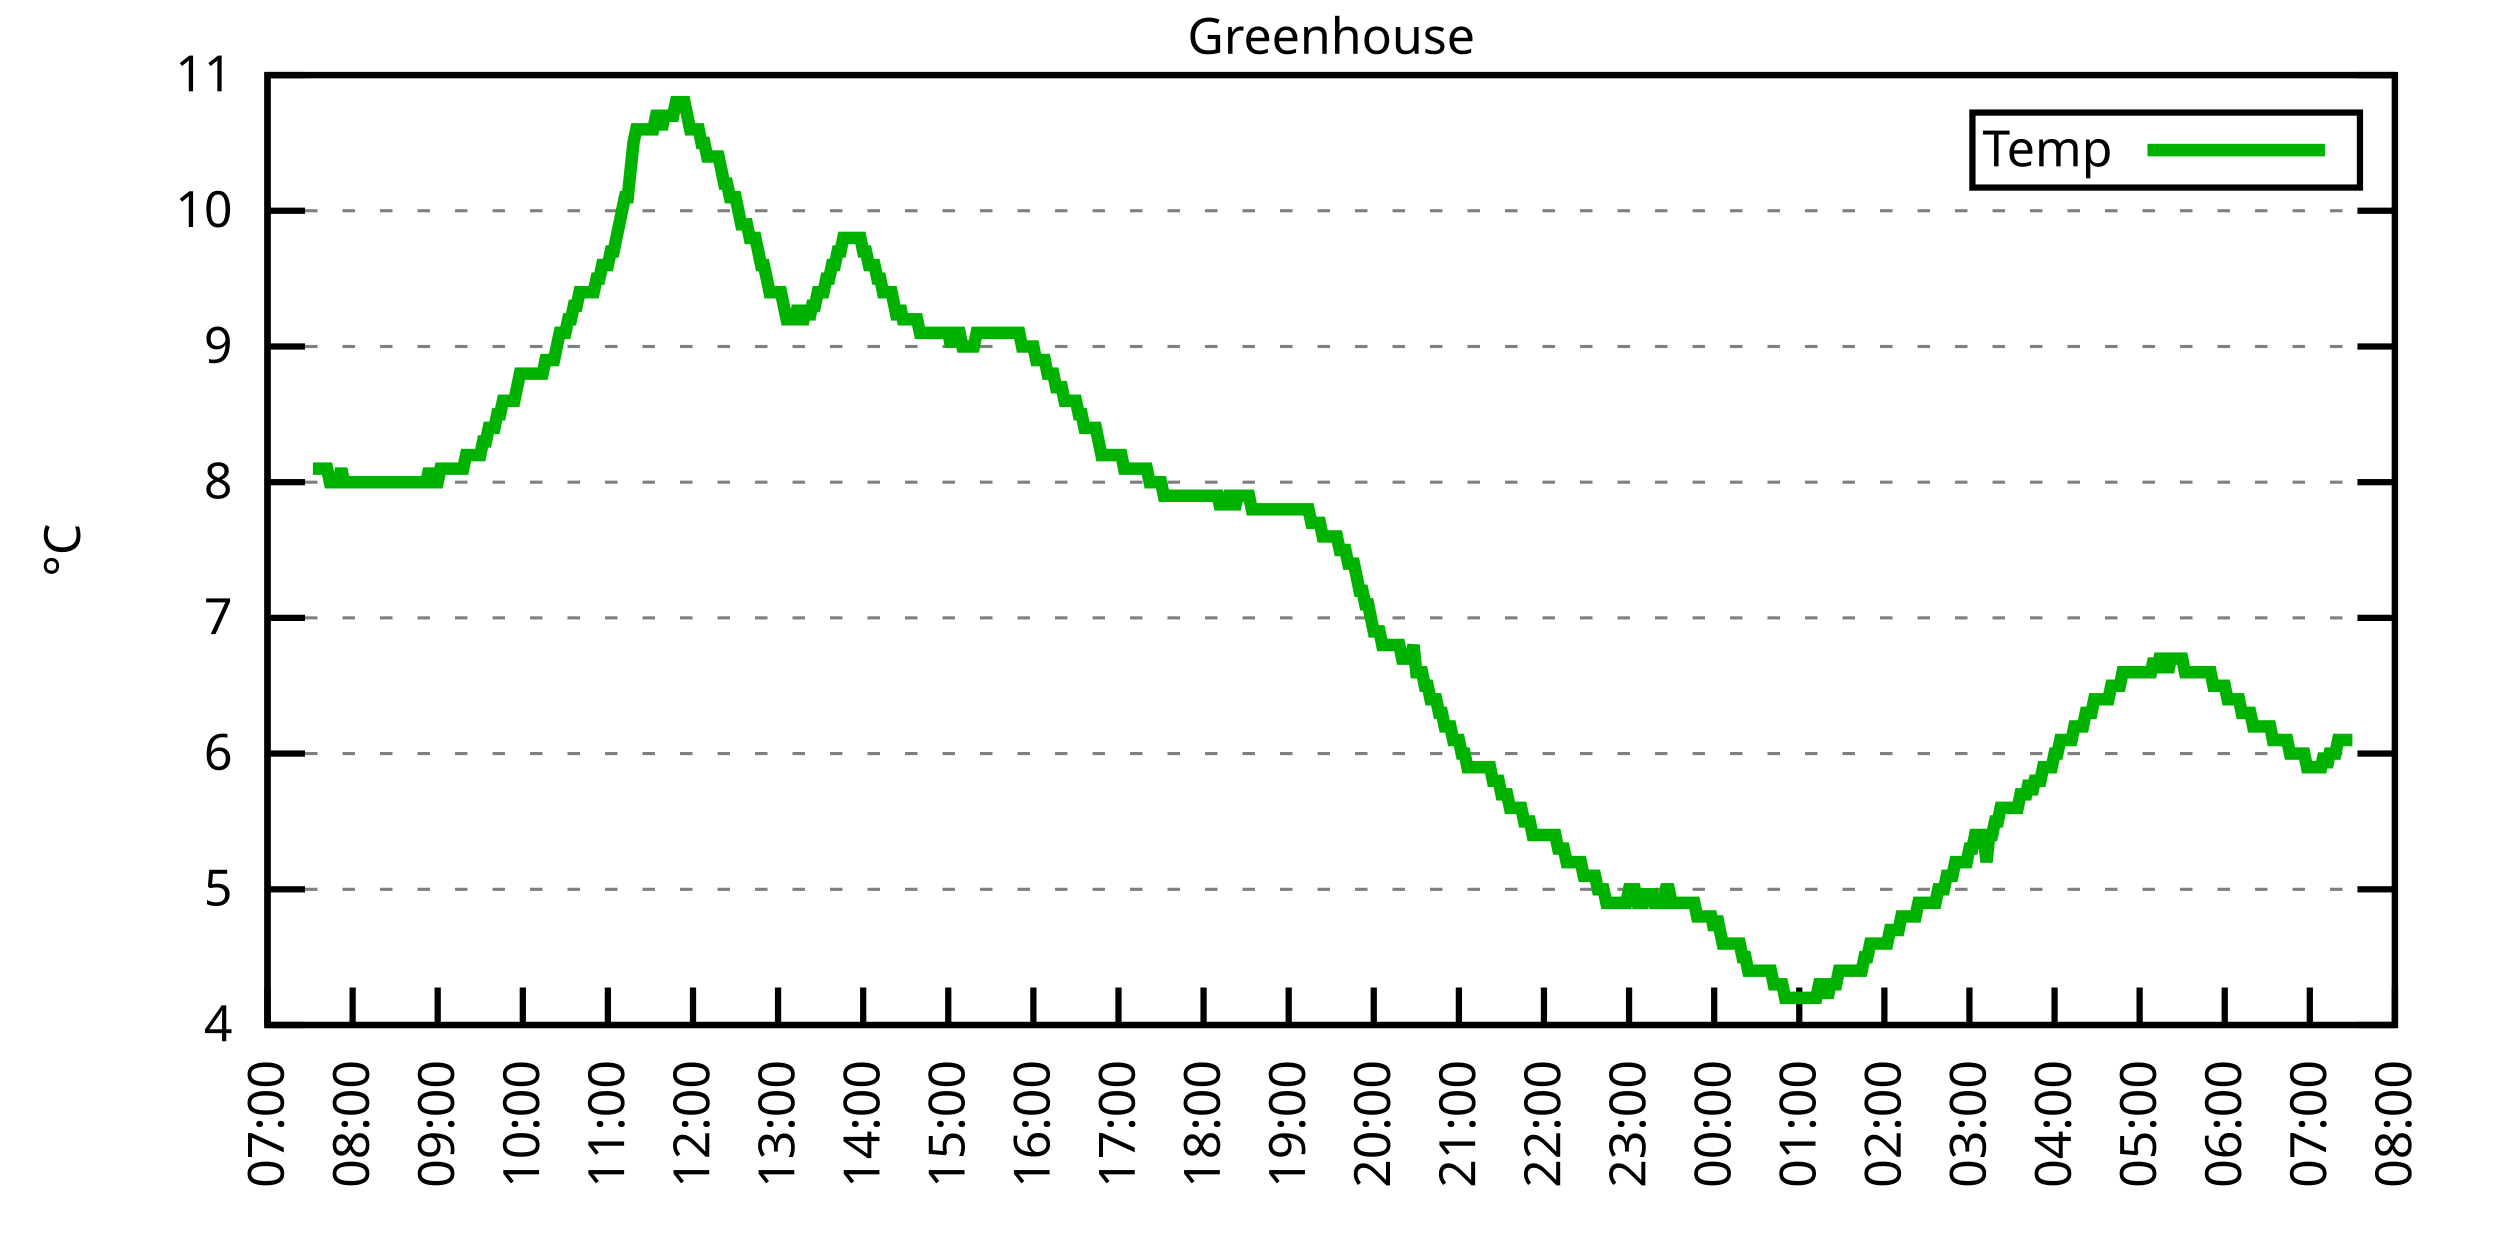
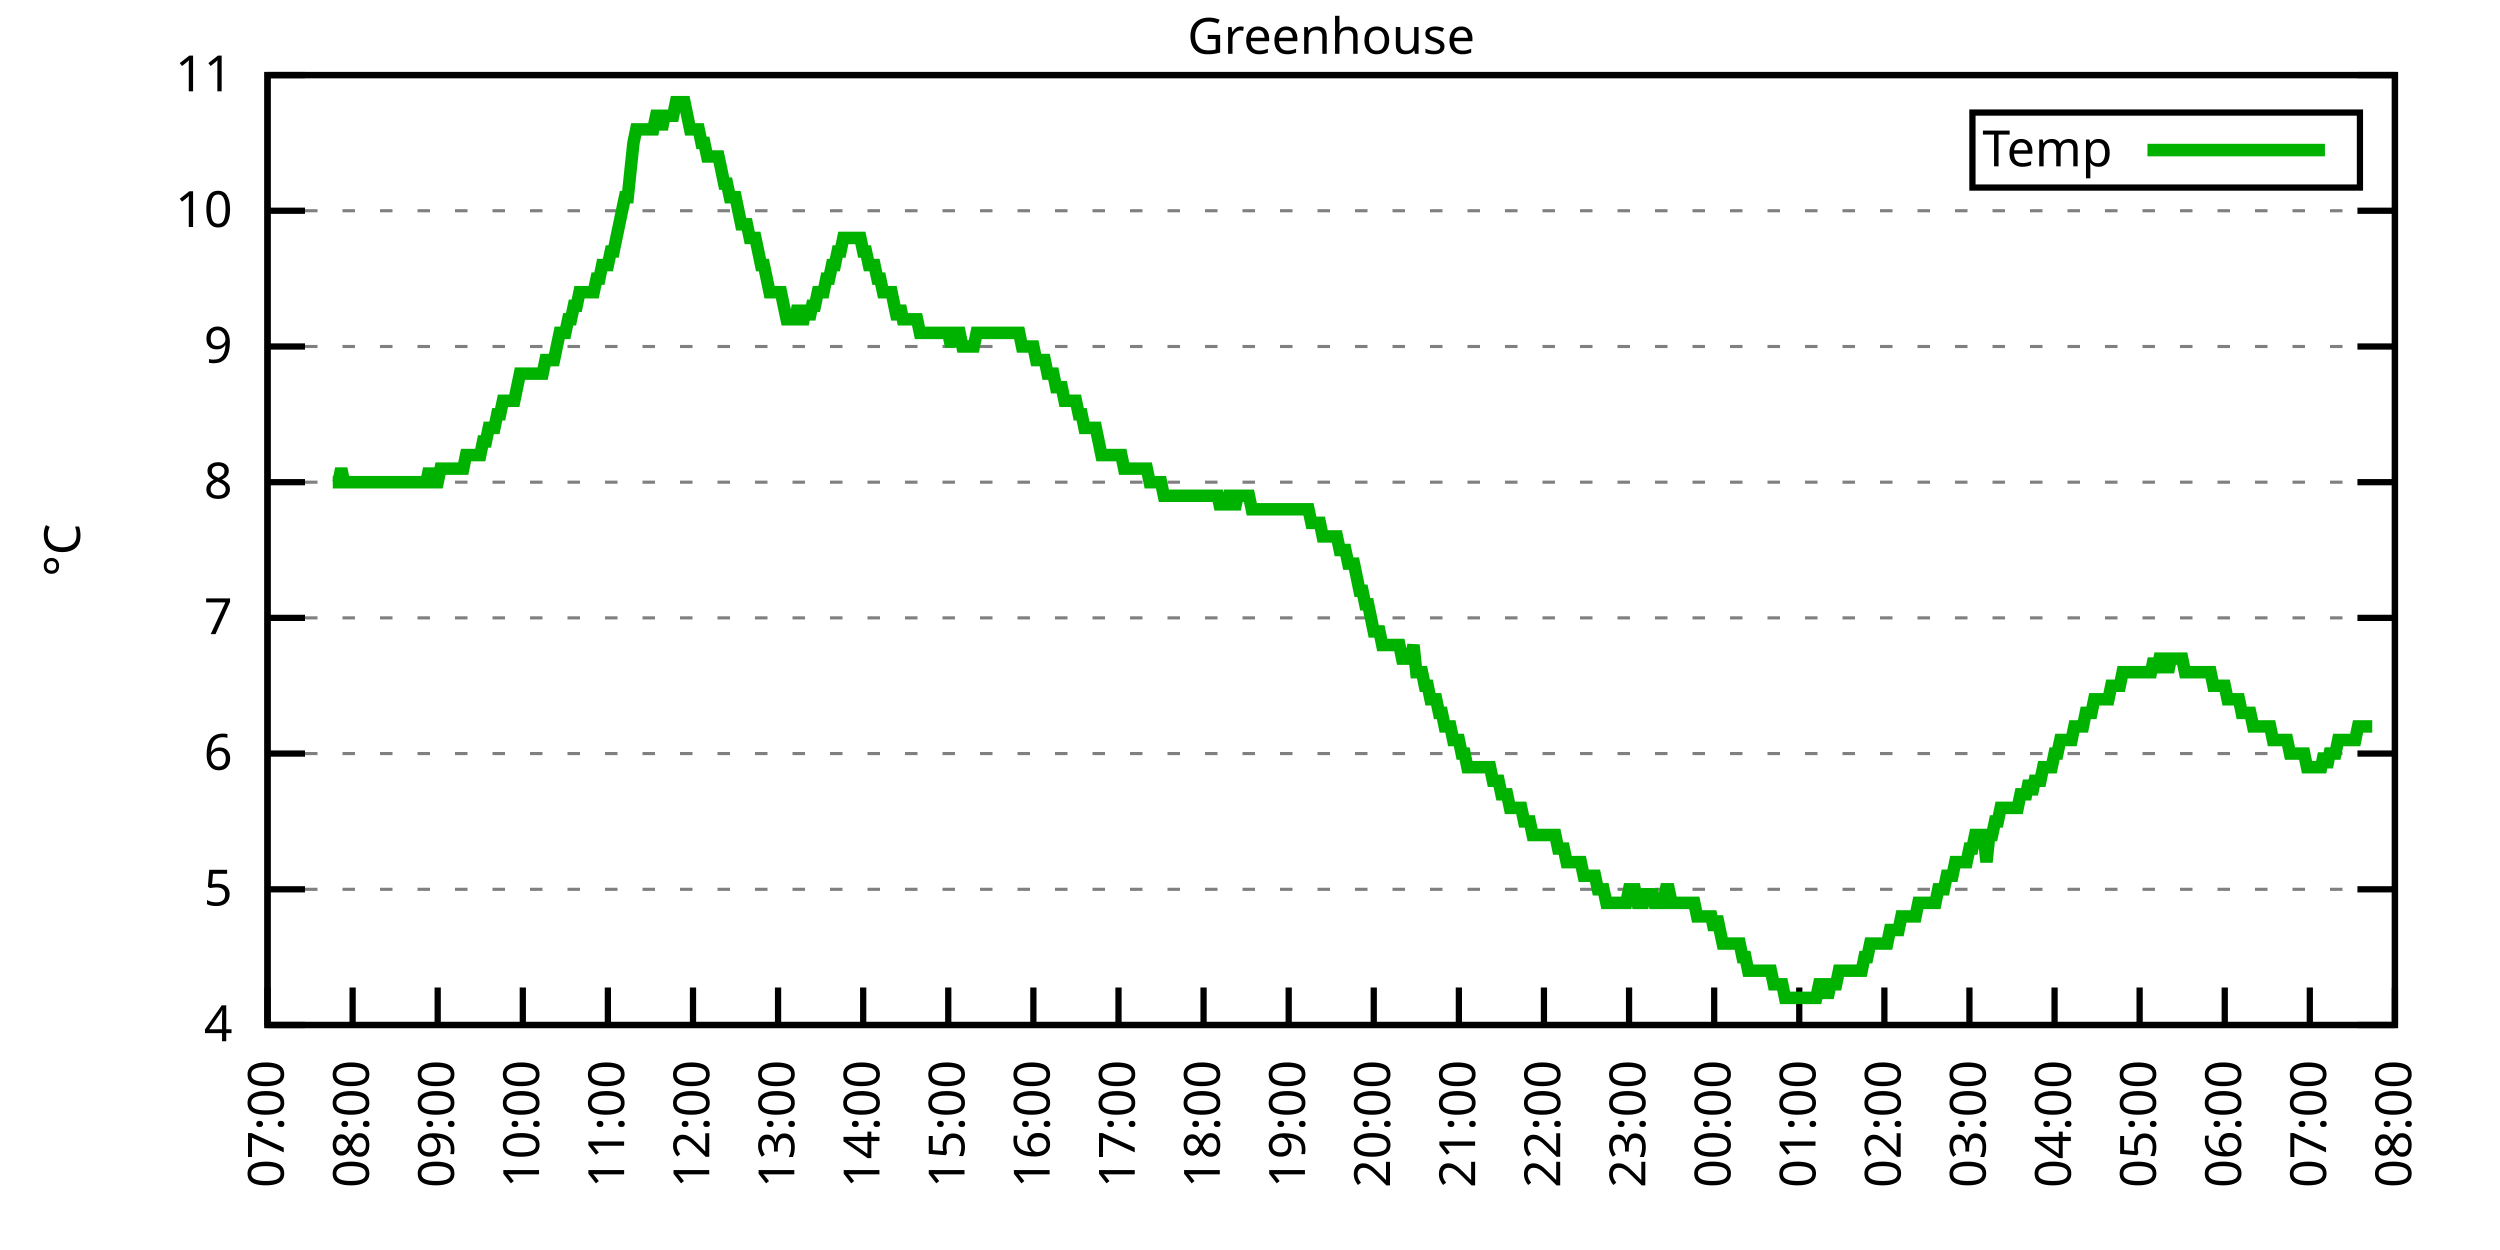
<svg xmlns="http://www.w3.org/2000/svg" xmlns:xlink="http://www.w3.org/1999/xlink" width="400" height="200" viewBox="0 0 400 200">
  <g id="gnuplot_canvas">
    <rect x="0" y="0" width="400" height="200" fill="none" />
    <defs>
      <circle id="gpDot" r="0.5" stroke-width="0.5" stroke="currentColor" />
      <path id="gpPt0" stroke-width="0.333" stroke="currentColor" d="M-1,0 h2 M0,-1 v2" />
      <path id="gpPt1" stroke-width="0.333" stroke="currentColor" d="M-1,-1 L1,1 M1,-1 L-1,1" />
      <path id="gpPt2" stroke-width="0.333" stroke="currentColor" d="M-1,0 L1,0 M0,-1 L0,1 M-1,-1 L1,1 M-1,1 L1,-1" />
      <rect id="gpPt3" stroke-width="0.333" stroke="currentColor" x="-1" y="-1" width="2" height="2" />
      <rect id="gpPt4" stroke-width="0.333" stroke="currentColor" fill="currentColor" x="-1" y="-1" width="2" height="2" />
      <circle id="gpPt5" stroke-width="0.333" stroke="currentColor" cx="0" cy="0" r="1" />
      <use xlink:href="#gpPt5" id="gpPt6" fill="currentColor" stroke="none" />
      <path id="gpPt7" stroke-width="0.333" stroke="currentColor" d="M0,-1.33 L-1.33,0.67 L1.33,0.67 z" />
      <use xlink:href="#gpPt7" id="gpPt8" fill="currentColor" stroke="none" />
      <use xlink:href="#gpPt7" id="gpPt9" stroke="currentColor" transform="rotate(180)" />
      <use xlink:href="#gpPt9" id="gpPt10" fill="currentColor" stroke="none" />
      <use xlink:href="#gpPt3" id="gpPt11" stroke="currentColor" transform="rotate(45)" />
      <use xlink:href="#gpPt11" id="gpPt12" fill="currentColor" stroke="none" />
      <path id="gpPt13" stroke-width="0.333" stroke="currentColor" d="M0,1.330 L1.265,0.411 L0.782,-1.067 L-0.782,-1.076 L-1.265,0.411 z" />
      <use xlink:href="#gpPt13" id="gpPt14" fill="currentColor" stroke="none" />
      <filter id="textbox" filterUnits="objectBoundingBox" x="0" y="0" height="1" width="1">
        <feFlood flood-color="white" flood-opacity="1" result="bgnd" />
        <feComposite in="SourceGraphic" in2="bgnd" operator="atop" />
      </filter>
      <filter id="greybox" filterUnits="objectBoundingBox" x="0" y="0" height="1" width="1">
        <feFlood flood-color="lightgrey" flood-opacity="1" result="grey" />
        <feComposite in="SourceGraphic" in2="grey" operator="atop" />
      </filter>
    </defs>
    <g fill="none" color="white" stroke="currentColor" stroke-width="1.00" stroke-linecap="butt" stroke-linejoin="miter">
</g>
    <g fill="none" color="black" stroke="currentColor" stroke-width="1.00" stroke-linecap="butt" stroke-linejoin="miter">
      <g stroke="none" shape-rendering="crispEdges">
        <polygon fill="rgb(255, 255, 255)" points="42.80,164.00 383.18,164.00 383.18,12.02 42.80,12.02 " />
      </g>
    </g>
    <g fill="none" color="black" stroke="currentColor" stroke-width="1.00" stroke-linecap="butt" stroke-linejoin="miter">
</g>
    <g fill="none" color="black" stroke="black" stroke-width="0.50" stroke-linecap="butt" stroke-linejoin="miter">
</g>
    <g fill="none" color="gray" stroke="currentColor" stroke-width="0.50" stroke-linecap="butt" stroke-linejoin="miter">
      <path stroke="gray" stroke-dasharray="2,4" class="gridline" d="M42.80,164.00 L383.19,164.00  " />
    </g>
    <g fill="none" color="gray" stroke="gray" stroke-width="1.00" stroke-linecap="butt" stroke-linejoin="miter">
</g>
    <g fill="none" color="black" stroke="currentColor" stroke-width="1.00" stroke-linecap="butt" stroke-linejoin="miter">
      <path stroke="black" d="M42.80,164.00 L48.80,164.00 M383.19,164.00 L377.19,164.00  " />
      <g transform="translate(37.20,166.60)" stroke="none" fill="black" font-family="Sans" font-size="8.00" text-anchor="end">
        <text>
          <tspan font-family="Sans"> 4</tspan>
        </text>
      </g>
    </g>
    <g fill="none" color="black" stroke="currentColor" stroke-width="1.00" stroke-linecap="butt" stroke-linejoin="miter">
</g>
    <g fill="none" color="black" stroke="black" stroke-width="0.50" stroke-linecap="butt" stroke-linejoin="miter">
</g>
    <g fill="none" color="gray" stroke="currentColor" stroke-width="0.50" stroke-linecap="butt" stroke-linejoin="miter">
      <path stroke="gray" stroke-dasharray="2,4" class="gridline" d="M42.80,142.29 L383.19,142.29  " />
    </g>
    <g fill="none" color="gray" stroke="gray" stroke-width="1.00" stroke-linecap="butt" stroke-linejoin="miter">
</g>
    <g fill="none" color="black" stroke="currentColor" stroke-width="1.00" stroke-linecap="butt" stroke-linejoin="miter">
      <path stroke="black" d="M42.80,142.29 L48.80,142.29 M383.19,142.29 L377.19,142.29  " />
      <g transform="translate(37.20,144.89)" stroke="none" fill="black" font-family="Sans" font-size="8.00" text-anchor="end">
        <text>
          <tspan font-family="Sans"> 5</tspan>
        </text>
      </g>
    </g>
    <g fill="none" color="black" stroke="currentColor" stroke-width="1.00" stroke-linecap="butt" stroke-linejoin="miter">
</g>
    <g fill="none" color="black" stroke="black" stroke-width="0.50" stroke-linecap="butt" stroke-linejoin="miter">
</g>
    <g fill="none" color="gray" stroke="currentColor" stroke-width="0.50" stroke-linecap="butt" stroke-linejoin="miter">
      <path stroke="gray" stroke-dasharray="2,4" class="gridline" d="M42.80,120.57 L383.19,120.57  " />
    </g>
    <g fill="none" color="gray" stroke="gray" stroke-width="1.00" stroke-linecap="butt" stroke-linejoin="miter">
</g>
    <g fill="none" color="black" stroke="currentColor" stroke-width="1.00" stroke-linecap="butt" stroke-linejoin="miter">
      <path stroke="black" d="M42.80,120.57 L48.80,120.57 M383.19,120.57 L377.19,120.57  " />
      <g transform="translate(37.20,123.17)" stroke="none" fill="black" font-family="Sans" font-size="8.00" text-anchor="end">
        <text>
          <tspan font-family="Sans"> 6</tspan>
        </text>
      </g>
    </g>
    <g fill="none" color="black" stroke="currentColor" stroke-width="1.00" stroke-linecap="butt" stroke-linejoin="miter">
</g>
    <g fill="none" color="black" stroke="black" stroke-width="0.50" stroke-linecap="butt" stroke-linejoin="miter">
</g>
    <g fill="none" color="gray" stroke="currentColor" stroke-width="0.50" stroke-linecap="butt" stroke-linejoin="miter">
      <path stroke="gray" stroke-dasharray="2,4" class="gridline" d="M42.80,98.86 L383.19,98.86  " />
    </g>
    <g fill="none" color="gray" stroke="gray" stroke-width="1.00" stroke-linecap="butt" stroke-linejoin="miter">
</g>
    <g fill="none" color="black" stroke="currentColor" stroke-width="1.00" stroke-linecap="butt" stroke-linejoin="miter">
      <path stroke="black" d="M42.80,98.86 L48.80,98.86 M383.19,98.86 L377.19,98.86  " />
      <g transform="translate(37.20,101.46)" stroke="none" fill="black" font-family="Sans" font-size="8.00" text-anchor="end">
        <text>
          <tspan font-family="Sans"> 7</tspan>
        </text>
      </g>
    </g>
    <g fill="none" color="black" stroke="currentColor" stroke-width="1.00" stroke-linecap="butt" stroke-linejoin="miter">
</g>
    <g fill="none" color="black" stroke="black" stroke-width="0.50" stroke-linecap="butt" stroke-linejoin="miter">
</g>
    <g fill="none" color="gray" stroke="currentColor" stroke-width="0.50" stroke-linecap="butt" stroke-linejoin="miter">
      <path stroke="gray" stroke-dasharray="2,4" class="gridline" d="M42.80,77.15 L383.19,77.15  " />
    </g>
    <g fill="none" color="gray" stroke="gray" stroke-width="1.00" stroke-linecap="butt" stroke-linejoin="miter">
</g>
    <g fill="none" color="black" stroke="currentColor" stroke-width="1.00" stroke-linecap="butt" stroke-linejoin="miter">
      <path stroke="black" d="M42.80,77.15 L48.80,77.15 M383.19,77.15 L377.19,77.15  " />
      <g transform="translate(37.20,79.75)" stroke="none" fill="black" font-family="Sans" font-size="8.00" text-anchor="end">
        <text>
          <tspan font-family="Sans"> 8</tspan>
        </text>
      </g>
    </g>
    <g fill="none" color="black" stroke="currentColor" stroke-width="1.00" stroke-linecap="butt" stroke-linejoin="miter">
</g>
    <g fill="none" color="black" stroke="black" stroke-width="0.50" stroke-linecap="butt" stroke-linejoin="miter">
</g>
    <g fill="none" color="gray" stroke="currentColor" stroke-width="0.50" stroke-linecap="butt" stroke-linejoin="miter">
      <path stroke="gray" stroke-dasharray="2,4" class="gridline" d="M42.80,55.44 L383.19,55.44  " />
    </g>
    <g fill="none" color="gray" stroke="gray" stroke-width="1.00" stroke-linecap="butt" stroke-linejoin="miter">
</g>
    <g fill="none" color="black" stroke="currentColor" stroke-width="1.00" stroke-linecap="butt" stroke-linejoin="miter">
      <path stroke="black" d="M42.80,55.44 L48.80,55.44 M383.19,55.44 L377.19,55.44  " />
      <g transform="translate(37.20,58.04)" stroke="none" fill="black" font-family="Sans" font-size="8.00" text-anchor="end">
        <text>
          <tspan font-family="Sans"> 9</tspan>
        </text>
      </g>
    </g>
    <g fill="none" color="black" stroke="currentColor" stroke-width="1.00" stroke-linecap="butt" stroke-linejoin="miter">
</g>
    <g fill="none" color="black" stroke="black" stroke-width="0.50" stroke-linecap="butt" stroke-linejoin="miter">
</g>
    <g fill="none" color="gray" stroke="currentColor" stroke-width="0.50" stroke-linecap="butt" stroke-linejoin="miter">
      <path stroke="gray" stroke-dasharray="2,4" class="gridline" d="M42.80,33.72 L383.19,33.72  " />
    </g>
    <g fill="none" color="gray" stroke="gray" stroke-width="1.00" stroke-linecap="butt" stroke-linejoin="miter">
</g>
    <g fill="none" color="black" stroke="currentColor" stroke-width="1.00" stroke-linecap="butt" stroke-linejoin="miter">
      <path stroke="black" d="M42.80,33.72 L48.80,33.72 M383.19,33.72 L377.19,33.72  " />
      <g transform="translate(37.20,36.32)" stroke="none" fill="black" font-family="Sans" font-size="8.00" text-anchor="end">
        <text>
          <tspan font-family="Sans"> 10</tspan>
        </text>
      </g>
    </g>
    <g fill="none" color="black" stroke="currentColor" stroke-width="1.00" stroke-linecap="butt" stroke-linejoin="miter">
</g>
    <g fill="none" color="black" stroke="black" stroke-width="0.50" stroke-linecap="butt" stroke-linejoin="miter">
</g>
    <g fill="none" color="gray" stroke="currentColor" stroke-width="0.50" stroke-linecap="butt" stroke-linejoin="miter">
      <path stroke="gray" stroke-dasharray="2,4" class="gridline" d="M42.80,12.01 L383.19,12.01  " />
    </g>
    <g fill="none" color="gray" stroke="gray" stroke-width="1.00" stroke-linecap="butt" stroke-linejoin="miter">
</g>
    <g fill="none" color="black" stroke="currentColor" stroke-width="1.00" stroke-linecap="butt" stroke-linejoin="miter">
      <path stroke="black" d="M42.80,12.01 L48.80,12.01 M383.19,12.01 L377.19,12.01  " />
      <g transform="translate(37.20,14.61)" stroke="none" fill="black" font-family="Sans" font-size="8.00" text-anchor="end">
        <text>
          <tspan font-family="Sans"> 11</tspan>
        </text>
      </g>
    </g>
    <g fill="none" color="black" stroke="currentColor" stroke-width="1.00" stroke-linecap="butt" stroke-linejoin="miter">
      <path stroke="black" d="M42.80,164.00 L42.80,158.00  " />
      <g transform="translate(45.40,169.60) rotate(270.00)" stroke="none" fill="black" font-family="Sans" font-size="8.00" text-anchor="end">
        <text>
          <tspan font-family="Sans">07:00</tspan>
        </text>
      </g>
    </g>
    <g fill="none" color="black" stroke="currentColor" stroke-width="1.00" stroke-linecap="butt" stroke-linejoin="miter">
      <path stroke="black" d="M56.42,164.00 L56.42,158.00  " />
      <g transform="translate(59.02,169.60) rotate(270.00)" stroke="none" fill="black" font-family="Sans" font-size="8.00" text-anchor="end">
        <text>
          <tspan font-family="Sans">08:00</tspan>
        </text>
      </g>
    </g>
    <g fill="none" color="black" stroke="currentColor" stroke-width="1.00" stroke-linecap="butt" stroke-linejoin="miter">
      <path stroke="black" d="M70.03,164.00 L70.03,158.00  " />
      <g transform="translate(72.63,169.60) rotate(270.00)" stroke="none" fill="black" font-family="Sans" font-size="8.00" text-anchor="end">
        <text>
          <tspan font-family="Sans">09:00</tspan>
        </text>
      </g>
    </g>
    <g fill="none" color="black" stroke="currentColor" stroke-width="1.00" stroke-linecap="butt" stroke-linejoin="miter">
      <path stroke="black" d="M83.65,164.00 L83.65,158.00  " />
      <g transform="translate(86.25,169.60) rotate(270.00)" stroke="none" fill="black" font-family="Sans" font-size="8.00" text-anchor="end">
        <text>
          <tspan font-family="Sans">10:00</tspan>
        </text>
      </g>
    </g>
    <g fill="none" color="black" stroke="currentColor" stroke-width="1.00" stroke-linecap="butt" stroke-linejoin="miter">
      <path stroke="black" d="M97.26,164.00 L97.26,158.00  " />
      <g transform="translate(99.86,169.60) rotate(270.00)" stroke="none" fill="black" font-family="Sans" font-size="8.00" text-anchor="end">
        <text>
          <tspan font-family="Sans">11:00</tspan>
        </text>
      </g>
    </g>
    <g fill="none" color="black" stroke="currentColor" stroke-width="1.00" stroke-linecap="butt" stroke-linejoin="miter">
      <path stroke="black" d="M110.88,164.00 L110.88,158.00  " />
      <g transform="translate(113.48,169.60) rotate(270.00)" stroke="none" fill="black" font-family="Sans" font-size="8.00" text-anchor="end">
        <text>
          <tspan font-family="Sans">12:00</tspan>
        </text>
      </g>
    </g>
    <g fill="none" color="black" stroke="currentColor" stroke-width="1.00" stroke-linecap="butt" stroke-linejoin="miter">
      <path stroke="black" d="M124.49,164.00 L124.49,158.00  " />
      <g transform="translate(127.09,169.60) rotate(270.00)" stroke="none" fill="black" font-family="Sans" font-size="8.00" text-anchor="end">
        <text>
          <tspan font-family="Sans">13:00</tspan>
        </text>
      </g>
    </g>
    <g fill="none" color="black" stroke="currentColor" stroke-width="1.00" stroke-linecap="butt" stroke-linejoin="miter">
      <path stroke="black" d="M138.11,164.00 L138.11,158.00  " />
      <g transform="translate(140.71,169.60) rotate(270.00)" stroke="none" fill="black" font-family="Sans" font-size="8.00" text-anchor="end">
        <text>
          <tspan font-family="Sans">14:00</tspan>
        </text>
      </g>
    </g>
    <g fill="none" color="black" stroke="currentColor" stroke-width="1.00" stroke-linecap="butt" stroke-linejoin="miter">
      <path stroke="black" d="M151.72,164.00 L151.72,158.00  " />
      <g transform="translate(154.32,169.60) rotate(270.00)" stroke="none" fill="black" font-family="Sans" font-size="8.00" text-anchor="end">
        <text>
          <tspan font-family="Sans">15:00</tspan>
        </text>
      </g>
    </g>
    <g fill="none" color="black" stroke="currentColor" stroke-width="1.00" stroke-linecap="butt" stroke-linejoin="miter">
      <path stroke="black" d="M165.34,164.00 L165.34,158.00  " />
      <g transform="translate(167.94,169.60) rotate(270.00)" stroke="none" fill="black" font-family="Sans" font-size="8.00" text-anchor="end">
        <text>
          <tspan font-family="Sans">16:00</tspan>
        </text>
      </g>
    </g>
    <g fill="none" color="black" stroke="currentColor" stroke-width="1.00" stroke-linecap="butt" stroke-linejoin="miter">
      <path stroke="black" d="M178.96,164.00 L178.96,158.00  " />
      <g transform="translate(181.56,169.60) rotate(270.00)" stroke="none" fill="black" font-family="Sans" font-size="8.00" text-anchor="end">
        <text>
          <tspan font-family="Sans">17:00</tspan>
        </text>
      </g>
    </g>
    <g fill="none" color="black" stroke="currentColor" stroke-width="1.00" stroke-linecap="butt" stroke-linejoin="miter">
      <path stroke="black" d="M192.57,164.00 L192.57,158.00  " />
      <g transform="translate(195.17,169.60) rotate(270.00)" stroke="none" fill="black" font-family="Sans" font-size="8.00" text-anchor="end">
        <text>
          <tspan font-family="Sans">18:00</tspan>
        </text>
      </g>
    </g>
    <g fill="none" color="black" stroke="currentColor" stroke-width="1.00" stroke-linecap="butt" stroke-linejoin="miter">
      <path stroke="black" d="M206.19,164.00 L206.19,158.00  " />
      <g transform="translate(208.79,169.60) rotate(270.00)" stroke="none" fill="black" font-family="Sans" font-size="8.00" text-anchor="end">
        <text>
          <tspan font-family="Sans">19:00</tspan>
        </text>
      </g>
    </g>
    <g fill="none" color="black" stroke="currentColor" stroke-width="1.00" stroke-linecap="butt" stroke-linejoin="miter">
      <path stroke="black" d="M219.80,164.00 L219.80,158.00  " />
      <g transform="translate(222.40,169.60) rotate(270.00)" stroke="none" fill="black" font-family="Sans" font-size="8.00" text-anchor="end">
        <text>
          <tspan font-family="Sans">20:00</tspan>
        </text>
      </g>
    </g>
    <g fill="none" color="black" stroke="currentColor" stroke-width="1.00" stroke-linecap="butt" stroke-linejoin="miter">
      <path stroke="black" d="M233.42,164.00 L233.42,158.00  " />
      <g transform="translate(236.02,169.60) rotate(270.00)" stroke="none" fill="black" font-family="Sans" font-size="8.00" text-anchor="end">
        <text>
          <tspan font-family="Sans">21:00</tspan>
        </text>
      </g>
    </g>
    <g fill="none" color="black" stroke="currentColor" stroke-width="1.00" stroke-linecap="butt" stroke-linejoin="miter">
      <path stroke="black" d="M247.03,164.00 L247.03,158.00  " />
      <g transform="translate(249.63,169.60) rotate(270.00)" stroke="none" fill="black" font-family="Sans" font-size="8.00" text-anchor="end">
        <text>
          <tspan font-family="Sans">22:00</tspan>
        </text>
      </g>
    </g>
    <g fill="none" color="black" stroke="currentColor" stroke-width="1.00" stroke-linecap="butt" stroke-linejoin="miter">
      <path stroke="black" d="M260.65,164.00 L260.65,158.00  " />
      <g transform="translate(263.25,169.60) rotate(270.00)" stroke="none" fill="black" font-family="Sans" font-size="8.00" text-anchor="end">
        <text>
          <tspan font-family="Sans">23:00</tspan>
        </text>
      </g>
    </g>
    <g fill="none" color="black" stroke="currentColor" stroke-width="1.00" stroke-linecap="butt" stroke-linejoin="miter">
      <path stroke="black" d="M274.27,164.00 L274.27,158.00  " />
      <g transform="translate(276.87,169.60) rotate(270.00)" stroke="none" fill="black" font-family="Sans" font-size="8.00" text-anchor="end">
        <text>
          <tspan font-family="Sans">00:00</tspan>
        </text>
      </g>
    </g>
    <g fill="none" color="black" stroke="currentColor" stroke-width="1.00" stroke-linecap="butt" stroke-linejoin="miter">
      <path stroke="black" d="M287.88,164.00 L287.88,158.00  " />
      <g transform="translate(290.48,169.60) rotate(270.00)" stroke="none" fill="black" font-family="Sans" font-size="8.00" text-anchor="end">
        <text>
          <tspan font-family="Sans">01:00</tspan>
        </text>
      </g>
    </g>
    <g fill="none" color="black" stroke="currentColor" stroke-width="1.00" stroke-linecap="butt" stroke-linejoin="miter">
      <path stroke="black" d="M301.50,164.00 L301.50,158.00  " />
      <g transform="translate(304.10,169.60) rotate(270.00)" stroke="none" fill="black" font-family="Sans" font-size="8.00" text-anchor="end">
        <text>
          <tspan font-family="Sans">02:00</tspan>
        </text>
      </g>
    </g>
    <g fill="none" color="black" stroke="currentColor" stroke-width="1.00" stroke-linecap="butt" stroke-linejoin="miter">
      <path stroke="black" d="M315.11,164.00 L315.11,158.00  " />
      <g transform="translate(317.71,169.60) rotate(270.00)" stroke="none" fill="black" font-family="Sans" font-size="8.00" text-anchor="end">
        <text>
          <tspan font-family="Sans">03:00</tspan>
        </text>
      </g>
    </g>
    <g fill="none" color="black" stroke="currentColor" stroke-width="1.00" stroke-linecap="butt" stroke-linejoin="miter">
      <path stroke="black" d="M328.73,164.00 L328.73,158.00  " />
      <g transform="translate(331.33,169.60) rotate(270.00)" stroke="none" fill="black" font-family="Sans" font-size="8.00" text-anchor="end">
        <text>
          <tspan font-family="Sans">04:00</tspan>
        </text>
      </g>
    </g>
    <g fill="none" color="black" stroke="currentColor" stroke-width="1.00" stroke-linecap="butt" stroke-linejoin="miter">
      <path stroke="black" d="M342.34,164.00 L342.34,158.00  " />
      <g transform="translate(344.94,169.60) rotate(270.00)" stroke="none" fill="black" font-family="Sans" font-size="8.00" text-anchor="end">
        <text>
          <tspan font-family="Sans">05:00</tspan>
        </text>
      </g>
    </g>
    <g fill="none" color="black" stroke="currentColor" stroke-width="1.00" stroke-linecap="butt" stroke-linejoin="miter">
      <path stroke="black" d="M355.96,164.00 L355.96,158.00  " />
      <g transform="translate(358.56,169.60) rotate(270.00)" stroke="none" fill="black" font-family="Sans" font-size="8.00" text-anchor="end">
        <text>
          <tspan font-family="Sans">06:00</tspan>
        </text>
      </g>
    </g>
    <g fill="none" color="black" stroke="currentColor" stroke-width="1.00" stroke-linecap="butt" stroke-linejoin="miter">
      <path stroke="black" d="M369.57,164.00 L369.57,158.00  " />
      <g transform="translate(372.17,169.60) rotate(270.00)" stroke="none" fill="black" font-family="Sans" font-size="8.00" text-anchor="end">
        <text>
          <tspan font-family="Sans">07:00</tspan>
        </text>
      </g>
    </g>
    <g fill="none" color="black" stroke="currentColor" stroke-width="1.00" stroke-linecap="butt" stroke-linejoin="miter">
      <path stroke="black" d="M383.19,164.00 L383.19,158.00  " />
      <g transform="translate(385.79,169.60) rotate(270.00)" stroke="none" fill="black" font-family="Sans" font-size="8.00" text-anchor="end">
        <text>
          <tspan font-family="Sans">08:00</tspan>
        </text>
      </g>
    </g>
    <g fill="none" color="black" stroke="currentColor" stroke-width="1.00" stroke-linecap="butt" stroke-linejoin="miter">
</g>
    <g fill="none" color="black" stroke="currentColor" stroke-width="1.00" stroke-linecap="butt" stroke-linejoin="miter">
      <path stroke="black" d="M42.80,12.01 L42.80,164.00 L383.19,164.00 L383.19,12.01 L42.80,12.01 Z  " />
    </g>
    <g fill="none" color="black" stroke="currentColor" stroke-width="1.00" stroke-linecap="butt" stroke-linejoin="miter">
</g>
    <g fill="none" color="black" stroke="currentColor" stroke-width="1.00" stroke-linecap="butt" stroke-linejoin="miter">
      <path stroke="black" d="M315.59,30.01 L315.59,18.01 L377.59,18.01 L377.59,30.01 L315.59,30.01 Z  " />
    </g>
    <g id="Greenhouse_plot_1">
      <g fill="none" color="white" stroke="black" stroke-width="2.00" stroke-linecap="butt" stroke-linejoin="miter">
</g>
      <g fill="none" color="black" stroke="currentColor" stroke-width="2.00" stroke-linecap="butt" stroke-linejoin="miter">
        <g transform="translate(337.99,26.61)" stroke="none" fill="black" font-family="Sans" font-size="8.00" text-anchor="end">
          <text>
            <tspan font-family="Sans">Temp</tspan>
          </text>
        </g>
      </g>
      <g fill="none" color="black" stroke="currentColor" stroke-width="2.00" stroke-linecap="butt" stroke-linejoin="miter">
-         <path stroke="rgb(  0, 178,   0)" d="M343.59,24.01 L371.99,24.01 M50.06,74.98 L50.52,74.98 L50.97,74.98 L51.42,74.98 L51.88,74.98 L52.33,74.98   L52.78,77.15 L53.24,77.15 L53.69,77.15 L54.15,77.15 L54.60,74.98 L55.05,77.15 L55.51,77.15 L55.96,77.15   L56.42,77.15 L56.87,77.15 L57.32,77.15 L57.78,77.15 L58.23,77.15 L58.68,77.15 L59.14,77.15 L59.59,77.15   L60.05,77.15 L60.50,77.15 L60.95,77.15 L61.41,77.15 L61.86,77.15 L62.32,77.15 L62.77,77.15 L63.22,77.15   L63.68,77.15 L64.13,77.15 L64.58,77.15 L65.04,77.15 L65.49,77.15 L65.95,77.15 L66.40,77.15 L66.85,77.15   L67.31,77.15 L67.76,77.15 L68.22,77.15 L68.67,74.98 L69.12,77.15 L69.58,77.15 L70.03,77.15 L70.49,74.98   L70.94,74.98 L71.39,74.98 L71.85,74.98 L72.30,74.98 L72.75,74.98 L73.21,74.98 L73.66,74.98 L74.12,74.98   L74.57,72.81 L75.02,72.81 L75.48,72.81 L75.93,72.81 L76.39,72.81 L76.84,72.81 L77.29,70.63 L77.75,70.63   L78.20,68.46 L78.65,68.46 L79.11,68.46 L79.56,66.29 L80.02,66.29 L80.47,64.12 L80.92,64.12 L81.38,64.12   L81.83,64.12 L82.29,64.12 L82.74,61.95 L83.19,59.78 L83.65,59.78 L84.10,59.78 L84.55,59.78 L85.01,59.78   L85.46,59.78 L85.92,59.78 L86.37,59.78 L86.82,59.78 L87.28,57.61 L87.73,57.61 L88.19,57.61 L88.64,57.61   L89.09,55.44 L89.55,53.26 L90.00,53.26 L90.45,53.26 L90.91,51.09 L91.36,51.09 L91.82,48.92 L92.27,48.92   L92.72,46.75 L93.18,46.75 L93.63,46.75 L94.09,46.75 L94.54,46.75 L94.99,46.75 L95.45,44.58 L95.90,44.58   L96.35,42.41 L96.81,42.41 L97.26,42.41 L97.72,40.24 L98.17,40.24 L98.62,38.07 L99.08,35.89 L99.53,33.72   L99.99,31.55 L100.44,31.55 L100.89,27.21 L101.35,22.87 L101.80,20.70 L102.25,20.70 L102.71,20.70 L103.16,20.70   L103.62,20.70 L104.07,20.70 L104.52,20.70 L104.98,18.52 L105.43,18.52 L105.89,20.70 L106.34,18.52 L106.79,18.52   L107.25,18.52 L107.70,18.52 L108.15,16.35 L108.61,16.35 L109.06,16.35 L109.52,16.35 L109.97,18.52 L110.42,20.70   L110.88,20.70 L111.33,20.70 L111.79,20.70 L112.24,22.87 L112.69,22.87 L113.15,25.04 L113.60,25.04 L114.05,25.04   L114.51,25.04 L114.96,25.04 L115.42,27.21 L115.87,29.38 L116.32,29.38 L116.78,31.55 L117.23,31.55 L117.69,31.55   L118.14,33.72 L118.59,35.89 L119.05,35.89 L119.50,35.89 L119.96,38.07 L120.41,38.07 L120.86,38.07 L121.32,40.24   L121.77,42.41 L122.22,42.41 L122.68,44.58 L123.13,46.75 L123.59,46.75 L124.04,46.75 L124.49,46.75 L124.95,46.75   L125.40,48.92 L125.86,51.09 L126.31,51.09 L126.76,51.09 L127.22,51.09 L127.67,48.92 L128.12,51.09 L128.58,51.09   L129.03,48.92 L129.49,51.09 L129.94,48.92 L130.39,48.92 L130.85,46.75 L131.30,46.75 L131.76,46.75 L132.21,44.58   L132.66,44.58 L133.12,42.41 L133.57,42.41 L134.02,40.24 L134.48,40.24 L134.93,38.07 L135.39,38.07 L135.84,38.07   L136.29,38.07 L136.75,38.07 L137.20,38.07 L137.66,38.07 L138.11,40.24 L138.56,40.24 L139.02,42.41 L139.47,42.41   L139.92,42.41 L140.38,44.58 L140.83,44.58 L141.29,46.75 L141.74,46.75 L142.19,46.75 L142.65,46.75 L143.10,48.92   L143.56,51.09 L144.01,48.92 L144.46,51.09 L144.92,51.09 L145.37,51.09 L145.82,51.09 L146.28,51.09 L146.73,51.09   L147.19,53.26 L147.64,53.26 L148.09,53.26 L148.55,53.26 L149.00,53.26 L149.46,53.26 L149.91,53.26 L150.36,53.26   L150.82,53.26 L151.27,53.26 L151.72,53.26 L152.18,55.44 L152.63,53.26 L153.09,53.26 L153.54,53.26 L153.99,55.44   L154.45,55.44 L154.90,55.44 L155.36,55.44 L155.81,55.44 L156.26,53.26 L156.72,53.26 L157.17,53.26 L157.62,53.26   L158.08,53.26 L158.53,53.26 L158.99,53.26 L159.44,53.26 L159.89,53.26 L160.35,53.26 L160.80,53.26 L161.26,53.26   L161.71,53.26 L162.16,53.26 L162.62,53.26 L163.07,53.26 L163.52,55.44 L163.98,55.44 L164.43,55.44 L164.89,55.44   L165.34,55.44 L165.79,57.61 L166.25,57.61 L166.70,57.61 L167.16,57.61 L167.61,59.78 L168.06,59.78 L168.52,59.78   L168.97,61.95 L169.43,61.95 L169.88,61.95 L170.33,64.12 L170.79,64.12 L171.24,64.12 L171.69,64.12 L172.15,64.12   L172.60,66.29 L173.06,66.29 L173.51,68.46 L173.96,68.46 L174.42,68.46 L174.87,68.46 L175.33,68.46 L175.78,70.63   L176.23,72.81 L176.69,72.81 L177.14,72.81 L177.59,72.81 L178.05,72.81 L178.50,72.81 L178.96,72.81 L179.41,72.81   L179.86,74.98 L180.32,74.98 L180.77,74.98 L181.23,74.98 L181.68,74.98 L182.13,74.98 L182.59,74.98 L183.04,74.98   L183.49,74.98 L183.95,77.15 L184.40,77.15 L184.86,77.15 L185.31,77.15 L185.76,77.15 L186.22,79.32 L186.67,79.32   L187.13,79.32 L187.58,79.32 L188.03,79.32 L188.49,79.32 L188.94,79.32 L189.39,79.32 L189.85,79.32 L190.30,79.32   L190.76,79.32 L191.21,79.32 L191.66,79.32 L192.12,79.32 L192.57,79.32 L193.03,79.32 L193.48,79.32 L193.93,79.32   L194.39,79.32 L194.84,79.32 L195.29,81.49 L195.75,79.32 L196.20,81.49 L196.66,79.32 L197.11,79.32 L197.56,81.49   L198.02,79.32 L198.47,79.32 L198.93,79.32 L199.38,79.32 L199.83,79.32 L200.29,81.49 L200.74,81.49 L201.19,81.49   L201.65,81.49 L202.10,81.49 L202.56,81.49 L203.01,81.49 L203.46,81.49 L203.92,81.49 L204.37,81.49 L204.83,81.49   L205.28,81.49 L205.73,81.49 L206.19,81.49 L206.64,81.49 L207.09,81.49 L207.55,81.49 L208.00,81.49 L208.46,81.49   L208.91,81.49 L209.36,81.49 L209.82,83.66 L210.27,83.66 L210.73,83.66 L211.18,83.66 L211.63,85.83 L212.09,85.83   L212.54,85.83 L213.00,85.83 L213.45,85.83 L213.90,85.83 L214.36,88.00 L214.81,88.00 L215.26,88.00 L215.72,90.18   L216.17,90.18 L216.63,90.18 L217.08,92.35 L217.53,94.52 L217.99,94.52 L218.44,96.69 L218.90,96.69 L219.35,98.86   L219.80,101.03 L220.26,101.03 L220.71,101.03 L221.16,103.20 L221.62,103.20 L222.07,103.20 L222.53,103.20 L222.98,103.20   L223.43,103.20 L223.89,103.20 L224.34,105.38 L224.80,105.38 L225.25,105.38 L225.70,105.38 L226.16,103.20 L226.61,107.55   L227.06,107.55 L227.52,107.55 L227.97,109.72 L228.43,109.72 L228.88,111.89 L229.33,111.89 L229.79,111.89 L230.24,114.06   L230.70,114.06 L231.15,116.23 L231.60,116.23 L232.06,116.23 L232.51,118.40 L232.96,118.40 L233.42,118.40 L233.87,120.57   L234.33,120.57 L234.78,122.75 L235.23,122.75 L235.69,122.75 L236.14,122.75 L236.60,122.75 L237.05,122.75 L237.50,122.75   L237.96,122.75 L238.41,122.75 L238.86,124.92 L239.32,124.92 L239.77,124.92 L240.23,127.09 L240.68,127.09 L241.13,127.09   L241.59,129.26 L242.04,129.26 L242.50,129.26 L242.95,129.26 L243.40,129.26 L243.86,131.43 L244.31,131.43 L244.76,131.43   L245.22,133.60 L245.67,133.60 L246.13,133.60 L246.58,133.60 L247.03,133.60 L247.49,133.60 L247.94,133.60 L248.40,133.60   L248.85,133.60 L249.30,135.77 L249.76,135.77 L250.21,135.77 L250.66,137.94 L251.12,137.94 L251.57,137.94 L252.03,137.94   L252.48,137.94 L252.93,137.94 L253.39,140.12 L253.84,140.12 L254.30,140.12 L254.75,140.12 L255.20,140.12 L255.66,142.29   L256.11,142.29 L256.56,142.29 L257.02,144.46 L257.47,144.46 L257.93,144.46 L258.38,144.46 L258.83,144.46 L259.29,144.46   L259.74,144.46 L260.20,144.46 L260.65,142.29 L261.10,142.29 L261.56,142.29 L262.01,144.46 L262.47,144.46 L262.92,144.46   L263.37,142.29 L263.83,144.46 L264.28,142.29 L264.73,144.46 L265.19,144.46 L265.64,144.46 L266.10,144.46 L266.55,142.29   L267.00,142.29 L267.46,144.46 L267.91,144.46 L268.37,144.46 L268.82,144.46 L269.27,144.46 L269.73,144.46 L270.18,144.46   L270.63,144.46 L271.09,144.46 L271.54,146.63 L272.00,146.63 L272.45,146.63 L272.90,146.63 L273.36,146.63 L273.81,146.63   L274.27,148.80 L274.72,146.63 L275.17,148.80 L275.63,150.97 L276.08,150.97 L276.53,150.97 L276.99,150.97 L277.44,150.97   L277.90,150.97 L278.35,150.97 L278.80,153.14 L279.26,153.14 L279.71,155.31 L280.17,155.31 L280.62,155.31 L281.07,155.31   L281.53,155.31 L281.98,155.31 L282.43,155.31 L282.89,155.31 L283.34,155.31 L283.80,157.49 L284.25,157.49 L284.70,157.49   L285.16,157.49 L285.61,159.66 L286.07,159.66 L286.52,159.66 L286.97,159.66 L287.43,159.66 L287.88,159.66 L288.33,159.66   L288.79,159.66 L289.24,159.66 L289.70,159.66 L290.15,159.66 L290.60,159.66 L291.06,157.49 L291.51,157.49 L291.97,157.49   L292.42,159.66 L292.87,157.49 L293.33,157.49 L293.78,157.49 L294.23,155.31 L294.69,155.31 L295.14,155.31 L295.60,155.31   L296.05,155.31 L296.50,155.31 L296.96,155.31 L297.41,155.31 L297.87,155.31 L298.32,153.14 L298.77,153.14 L299.23,150.97   L299.68,150.97 L300.13,150.97 L300.59,150.97 L301.04,150.97 L301.50,150.97 L301.95,150.97 L302.40,148.80 L302.86,148.80   L303.31,148.80 L303.77,148.80 L304.22,146.63 L304.67,146.63 L305.13,146.63 L305.58,146.63 L306.03,146.63 L306.49,146.63   L306.94,144.46 L307.40,144.46 L307.85,144.46 L308.30,144.46 L308.76,144.46 L309.21,144.46 L309.67,144.46 L310.12,142.29   L310.57,142.29 L311.03,142.29 L311.48,140.12 L311.94,140.12 L312.39,140.12 L312.84,137.94 L313.30,137.94 L313.75,137.94   L314.20,137.94 L314.66,137.94 L315.11,135.77 L315.57,135.77 L316.02,133.60 L316.47,133.60 L316.93,133.60 L317.38,133.60   L317.84,137.94 L318.29,133.60 L318.74,133.60 L319.20,131.43 L319.65,131.43 L320.10,129.26 L320.56,129.26 L321.01,129.26   L321.47,129.26 L321.92,129.26 L322.37,129.26 L322.83,129.26 L323.28,127.09 L323.74,127.09 L324.19,127.09 L324.64,124.92   L325.10,127.09 L325.55,124.92 L326.00,124.92 L326.46,124.92 L326.91,122.75 L327.37,122.75 L327.82,122.75 L328.27,122.75   L328.73,120.57 L329.18,120.57 L329.64,118.40 L330.09,118.40 L330.54,118.40 L331.00,118.40 L331.45,118.40 L331.90,116.23   L332.36,116.23 L332.81,116.23 L333.27,116.23 L333.72,114.06 L334.17,114.06 L334.63,114.06 L335.08,111.89 L335.54,111.89   L335.99,111.89 L336.44,111.89 L336.90,111.89 L337.35,111.89 L337.80,109.72 L338.26,109.72 L338.71,109.72 L339.17,109.72   L339.62,107.55 L340.07,107.55 L340.53,107.55 L340.98,107.55 L341.44,107.55 L341.89,107.55 L342.34,107.55 L342.80,107.55   L343.25,107.55 L343.70,107.55 L344.16,107.55 L344.61,105.38 L345.07,107.55 L345.52,105.38 L345.97,105.38 L346.43,105.38   L346.88,107.55 L347.34,105.38 L347.79,105.38 L348.24,105.38 L348.70,105.38 L349.15,105.38 L349.60,107.55 L350.06,107.55   L350.51,107.55 L350.97,107.55 L351.42,107.55 L351.87,107.55 L352.33,107.55 L352.78,107.55 L353.24,107.55 L353.69,107.55   L354.14,109.72 L354.60,109.72 L355.05,109.72 L355.50,109.72 L355.96,109.72 L356.41,111.89 L356.87,111.89 L357.32,111.89   L357.77,111.89 L358.23,111.89 L358.68,114.06 L359.14,114.06 L359.59,114.06 L360.04,114.06 L360.50,116.23 L360.95,116.23   L361.41,116.23 L361.86,116.23 L362.31,116.23 L362.77,116.23 L363.22,116.23 L363.67,118.40 L364.13,118.40 L364.58,118.40   L365.04,118.40 L365.49,118.40 L365.94,118.40 L366.40,120.57 L366.85,120.57 L367.31,120.57 L367.76,120.57 L368.21,120.57   L368.67,120.57 L369.12,122.75 L369.57,122.75 L370.03,122.75 L370.48,122.75 L370.94,122.75 L371.39,122.75 L371.84,120.57   L372.30,122.75 L372.75,120.57 L373.21,120.57 L373.66,120.57 L374.11,118.40 L374.57,118.40 L375.02,118.40 L375.47,118.40   L375.93,118.40 L376.38,118.40  " />
+         <path stroke="rgb(  0, 178,   0)" d="M343.59,24.01 L371.99,24.01 M53.24,77.15 L53.69,77.15 L54.15,77.15 L54.60,74.98 L55.05,77.15 L55.51,77.15   L55.96,77.15 L56.42,77.15 L56.87,77.15 L57.32,77.15 L57.78,77.15 L58.23,77.15 L58.68,77.15 L59.14,77.15   L59.59,77.15 L60.05,77.15 L60.50,77.15 L60.95,77.15 L61.41,77.15 L61.86,77.15 L62.32,77.15 L62.77,77.15   L63.22,77.15 L63.68,77.15 L64.13,77.15 L64.58,77.15 L65.04,77.15 L65.49,77.15 L65.95,77.15 L66.40,77.15   L66.85,77.15 L67.31,77.15 L67.76,77.15 L68.22,77.15 L68.67,74.98 L69.12,77.15 L69.58,77.15 L70.03,77.15   L70.49,74.98 L70.94,74.98 L71.39,74.98 L71.85,74.98 L72.30,74.98 L72.75,74.98 L73.21,74.98 L73.66,74.98   L74.12,74.98 L74.57,72.81 L75.02,72.81 L75.48,72.81 L75.93,72.81 L76.39,72.81 L76.84,72.81 L77.29,70.63   L77.75,70.63 L78.20,68.46 L78.65,68.46 L79.11,68.46 L79.56,66.29 L80.02,66.29 L80.47,64.12 L80.92,64.12   L81.38,64.12 L81.83,64.12 L82.29,64.12 L82.74,61.95 L83.19,59.78 L83.65,59.78 L84.10,59.78 L84.55,59.78   L85.01,59.78 L85.46,59.78 L85.92,59.78 L86.37,59.78 L86.82,59.78 L87.28,57.61 L87.73,57.61 L88.19,57.61   L88.64,57.61 L89.09,55.44 L89.55,53.26 L90.00,53.26 L90.45,53.26 L90.91,51.09 L91.36,51.09 L91.82,48.92   L92.27,48.92 L92.72,46.75 L93.18,46.75 L93.63,46.75 L94.09,46.75 L94.54,46.75 L94.99,46.75 L95.45,44.58   L95.90,44.58 L96.35,42.41 L96.81,42.41 L97.26,42.41 L97.72,40.24 L98.17,40.24 L98.62,38.07 L99.08,35.89   L99.53,33.72 L99.99,31.55 L100.44,31.55 L100.89,27.21 L101.35,22.87 L101.80,20.70 L102.25,20.70 L102.71,20.70   L103.16,20.70 L103.62,20.70 L104.07,20.70 L104.52,20.70 L104.98,18.52 L105.43,18.52 L105.89,20.70 L106.34,18.52   L106.79,18.52 L107.25,18.52 L107.70,18.52 L108.15,16.35 L108.61,16.35 L109.06,16.35 L109.52,16.35 L109.97,18.52   L110.42,20.70 L110.88,20.70 L111.33,20.70 L111.79,20.70 L112.24,22.87 L112.69,22.87 L113.15,25.04 L113.60,25.04   L114.05,25.04 L114.51,25.04 L114.96,25.04 L115.42,27.21 L115.87,29.38 L116.32,29.38 L116.78,31.55 L117.23,31.55   L117.69,31.55 L118.14,33.72 L118.59,35.89 L119.05,35.89 L119.50,35.89 L119.96,38.07 L120.41,38.07 L120.86,38.07   L121.32,40.24 L121.77,42.41 L122.22,42.41 L122.68,44.58 L123.13,46.75 L123.59,46.75 L124.04,46.75 L124.49,46.75   L124.95,46.75 L125.40,48.92 L125.86,51.09 L126.31,51.09 L126.76,51.09 L127.22,51.09 L127.67,48.92 L128.12,51.09   L128.58,51.09 L129.03,48.92 L129.49,51.09 L129.94,48.92 L130.39,48.92 L130.85,46.75 L131.30,46.75 L131.76,46.75   L132.21,44.58 L132.66,44.58 L133.12,42.41 L133.57,42.41 L134.02,40.24 L134.48,40.24 L134.93,38.07 L135.39,38.07   L135.84,38.07 L136.29,38.07 L136.75,38.07 L137.20,38.07 L137.66,38.07 L138.11,40.24 L138.56,40.24 L139.02,42.41   L139.47,42.41 L139.92,42.41 L140.38,44.58 L140.83,44.58 L141.29,46.75 L141.74,46.75 L142.19,46.75 L142.65,46.75   L143.10,48.92 L143.56,51.09 L144.01,48.92 L144.46,51.09 L144.92,51.09 L145.37,51.09 L145.82,51.09 L146.28,51.09   L146.73,51.09 L147.19,53.26 L147.64,53.26 L148.09,53.26 L148.55,53.26 L149.00,53.26 L149.46,53.26 L149.91,53.26   L150.36,53.26 L150.82,53.26 L151.27,53.26 L151.72,53.26 L152.18,55.44 L152.63,53.26 L153.09,53.26 L153.54,53.26   L153.99,55.44 L154.45,55.44 L154.90,55.44 L155.36,55.44 L155.81,55.44 L156.26,53.26 L156.72,53.26 L157.17,53.26   L157.62,53.26 L158.08,53.26 L158.53,53.26 L158.99,53.26 L159.44,53.26 L159.89,53.26 L160.35,53.26 L160.80,53.26   L161.26,53.26 L161.71,53.26 L162.16,53.26 L162.62,53.26 L163.07,53.26 L163.52,55.44 L163.98,55.44 L164.43,55.44   L164.89,55.44 L165.34,55.44 L165.79,57.61 L166.25,57.61 L166.70,57.61 L167.16,57.61 L167.61,59.78 L168.06,59.78   L168.52,59.78 L168.97,61.95 L169.43,61.95 L169.88,61.95 L170.33,64.12 L170.79,64.12 L171.24,64.12 L171.69,64.12   L172.15,64.12 L172.60,66.29 L173.06,66.29 L173.51,68.46 L173.96,68.46 L174.42,68.46 L174.87,68.46 L175.33,68.46   L175.78,70.63 L176.23,72.81 L176.69,72.81 L177.14,72.81 L177.59,72.81 L178.05,72.81 L178.50,72.81 L178.96,72.81   L179.41,72.81 L179.86,74.98 L180.32,74.98 L180.77,74.98 L181.23,74.98 L181.68,74.98 L182.13,74.98 L182.59,74.98   L183.04,74.98 L183.49,74.98 L183.95,77.15 L184.40,77.15 L184.86,77.15 L185.31,77.15 L185.76,77.15 L186.22,79.32   L186.67,79.32 L187.13,79.32 L187.58,79.32 L188.03,79.32 L188.49,79.32 L188.94,79.32 L189.39,79.32 L189.85,79.32   L190.30,79.32 L190.76,79.32 L191.21,79.32 L191.66,79.32 L192.12,79.32 L192.57,79.32 L193.03,79.32 L193.48,79.32   L193.93,79.32 L194.39,79.32 L194.84,79.32 L195.29,81.49 L195.75,79.32 L196.20,81.49 L196.66,79.32 L197.11,79.32   L197.56,81.49 L198.02,79.32 L198.47,79.32 L198.93,79.32 L199.38,79.32 L199.83,79.32 L200.29,81.49 L200.74,81.49   L201.19,81.49 L201.65,81.49 L202.10,81.49 L202.56,81.49 L203.01,81.49 L203.46,81.49 L203.92,81.49 L204.37,81.49   L204.83,81.49 L205.28,81.49 L205.73,81.49 L206.19,81.49 L206.64,81.49 L207.09,81.49 L207.55,81.49 L208.00,81.49   L208.46,81.49 L208.91,81.49 L209.36,81.49 L209.82,83.66 L210.27,83.66 L210.73,83.66 L211.18,83.66 L211.63,85.83   L212.09,85.83 L212.54,85.83 L213.00,85.83 L213.45,85.83 L213.90,85.83 L214.36,88.00 L214.81,88.00 L215.26,88.00   L215.72,90.18 L216.17,90.18 L216.63,90.18 L217.08,92.35 L217.53,94.52 L217.99,94.52 L218.44,96.69 L218.90,96.69   L219.35,98.86 L219.80,101.03 L220.26,101.03 L220.71,101.03 L221.16,103.20 L221.62,103.20 L222.07,103.20 L222.53,103.20   L222.98,103.20 L223.43,103.20 L223.89,103.20 L224.34,105.38 L224.80,105.38 L225.25,105.38 L225.70,105.38 L226.16,103.20   L226.61,107.55 L227.06,107.55 L227.52,107.55 L227.97,109.72 L228.43,109.72 L228.88,111.89 L229.33,111.89 L229.79,111.89   L230.24,114.06 L230.70,114.06 L231.15,116.23 L231.60,116.23 L232.06,116.23 L232.51,118.40 L232.96,118.40 L233.42,118.40   L233.87,120.57 L234.33,120.57 L234.78,122.75 L235.23,122.75 L235.69,122.75 L236.14,122.75 L236.60,122.75 L237.05,122.75   L237.50,122.75 L237.96,122.75 L238.41,122.75 L238.86,124.92 L239.32,124.92 L239.77,124.92 L240.23,127.09 L240.68,127.09   L241.13,127.09 L241.59,129.26 L242.04,129.26 L242.50,129.26 L242.95,129.26 L243.40,129.26 L243.86,131.43 L244.31,131.43   L244.76,131.43 L245.22,133.60 L245.67,133.60 L246.13,133.60 L246.58,133.60 L247.03,133.60 L247.49,133.60 L247.94,133.60   L248.40,133.60 L248.85,133.60 L249.30,135.77 L249.76,135.77 L250.21,135.77 L250.66,137.94 L251.12,137.94 L251.57,137.94   L252.03,137.94 L252.48,137.94 L252.93,137.94 L253.39,140.12 L253.84,140.12 L254.30,140.12 L254.75,140.12 L255.20,140.12   L255.66,142.29 L256.11,142.29 L256.56,142.29 L257.02,144.46 L257.47,144.46 L257.93,144.46 L258.38,144.46 L258.83,144.46   L259.29,144.46 L259.74,144.46 L260.20,144.46 L260.65,142.29 L261.10,142.29 L261.56,142.29 L262.01,144.46 L262.47,144.46   L262.92,144.46 L263.37,142.29 L263.83,144.46 L264.28,142.29 L264.73,144.46 L265.19,144.46 L265.64,144.46 L266.10,144.46   L266.55,142.29 L267.00,142.29 L267.46,144.46 L267.91,144.46 L268.37,144.46 L268.82,144.46 L269.27,144.46 L269.73,144.46   L270.18,144.46 L270.63,144.46 L271.09,144.46 L271.54,146.63 L272.00,146.63 L272.45,146.63 L272.90,146.63 L273.36,146.63   L273.81,146.63 L274.27,148.80 L274.72,146.63 L275.17,148.80 L275.63,150.97 L276.08,150.97 L276.53,150.97 L276.99,150.97   L277.44,150.97 L277.90,150.97 L278.35,150.97 L278.80,153.14 L279.26,153.14 L279.71,155.31 L280.17,155.31 L280.62,155.31   L281.07,155.31 L281.53,155.31 L281.98,155.31 L282.43,155.31 L282.89,155.31 L283.34,155.31 L283.80,157.49 L284.25,157.49   L284.70,157.49 L285.16,157.49 L285.61,159.66 L286.07,159.66 L286.52,159.66 L286.97,159.66 L287.43,159.66 L287.88,159.66   L288.33,159.66 L288.79,159.66 L289.24,159.66 L289.70,159.66 L290.15,159.66 L290.60,159.66 L291.06,157.49 L291.51,157.49   L291.97,157.49 L292.42,159.66 L292.87,157.49 L293.33,157.49 L293.78,157.49 L294.23,155.31 L294.69,155.31 L295.14,155.31   L295.60,155.31 L296.05,155.31 L296.50,155.31 L296.96,155.31 L297.41,155.31 L297.87,155.31 L298.32,153.14 L298.77,153.14   L299.23,150.97 L299.68,150.97 L300.13,150.97 L300.59,150.97 L301.04,150.97 L301.50,150.97 L301.95,150.97 L302.40,148.80   L302.86,148.80 L303.31,148.80 L303.77,148.80 L304.22,146.63 L304.67,146.63 L305.13,146.63 L305.58,146.63 L306.03,146.63   L306.49,146.63 L306.94,144.46 L307.40,144.46 L307.85,144.46 L308.30,144.46 L308.76,144.46 L309.21,144.46 L309.67,144.46   L310.12,142.29 L310.57,142.29 L311.03,142.29 L311.48,140.12 L311.94,140.12 L312.39,140.12 L312.84,137.94 L313.30,137.94   L313.75,137.94 L314.20,137.94 L314.66,137.94 L315.11,135.77 L315.57,135.77 L316.02,133.60 L316.47,133.60 L316.93,133.60   L317.38,133.60 L317.84,137.94 L318.29,133.60 L318.74,133.60 L319.20,131.43 L319.65,131.43 L320.10,129.26 L320.56,129.26   L321.01,129.26 L321.47,129.26 L321.92,129.26 L322.37,129.26 L322.83,129.26 L323.28,127.09 L323.74,127.09 L324.19,127.09   L324.64,124.92 L325.10,127.09 L325.55,124.92 L326.00,124.92 L326.46,124.92 L326.91,122.75 L327.37,122.75 L327.82,122.75   L328.27,122.75 L328.73,120.57 L329.18,120.57 L329.64,118.40 L330.09,118.40 L330.54,118.40 L331.00,118.40 L331.45,118.40   L331.90,116.23 L332.36,116.23 L332.81,116.23 L333.27,116.23 L333.72,114.06 L334.17,114.06 L334.63,114.06 L335.08,111.89   L335.54,111.89 L335.99,111.89 L336.44,111.89 L336.90,111.89 L337.35,111.89 L337.80,109.72 L338.26,109.72 L338.71,109.72   L339.17,109.72 L339.62,107.55 L340.07,107.55 L340.53,107.55 L340.98,107.55 L341.44,107.55 L341.89,107.55 L342.34,107.55   L342.80,107.55 L343.25,107.55 L343.70,107.55 L344.16,107.55 L344.61,105.38 L345.07,107.55 L345.52,105.38 L345.97,105.38   L346.43,105.38 L346.88,107.55 L347.34,105.38 L347.79,105.38 L348.24,105.38 L348.70,105.38 L349.15,105.38 L349.60,107.55   L350.06,107.55 L350.51,107.55 L350.97,107.55 L351.42,107.55 L351.87,107.55 L352.33,107.55 L352.78,107.55 L353.24,107.55   L353.69,107.55 L354.14,109.72 L354.60,109.72 L355.05,109.72 L355.50,109.72 L355.96,109.72 L356.41,111.89 L356.87,111.89   L357.32,111.89 L357.77,111.89 L358.23,111.89 L358.68,114.06 L359.14,114.06 L359.59,114.06 L360.04,114.06 L360.50,116.23   L360.95,116.23 L361.41,116.23 L361.86,116.23 L362.31,116.23 L362.77,116.23 L363.22,116.23 L363.67,118.40 L364.13,118.40   L364.58,118.40 L365.04,118.40 L365.49,118.40 L365.94,118.40 L366.40,120.57 L366.85,120.57 L367.31,120.57 L367.76,120.57   L368.21,120.57 L368.67,120.57 L369.12,122.75 L369.57,122.75 L370.03,122.75 L370.48,122.75 L370.94,122.75 L371.39,122.75   L371.84,120.57 L372.30,122.75 L372.75,120.57 L373.21,120.57 L373.66,120.57 L374.11,118.40 L374.57,118.40 L375.02,118.40   L375.47,118.40 L375.93,118.40 L376.38,118.40 L376.84,118.40 L377.29,116.23 L377.74,116.23 L378.20,116.23 L378.65,116.23   L379.11,116.23 L379.56,116.23  " />
      </g>
    </g>
    <g fill="none" color="black" stroke="currentColor" stroke-width="2.00" stroke-linecap="butt" stroke-linejoin="miter">
</g>
    <g fill="none" color="black" stroke="black" stroke-width="1.00" stroke-linecap="butt" stroke-linejoin="miter">
</g>
    <g fill="none" color="black" stroke="currentColor" stroke-width="1.00" stroke-linecap="butt" stroke-linejoin="miter">
      <path stroke="black" d="M42.80,12.01 L42.80,164.00 L383.19,164.00 L383.19,12.01 L42.80,12.01 Z  " />
      <g transform="translate(12.80,88.01) rotate(270.00)" stroke="none" fill="black" font-family="Sans" font-size="8.00" text-anchor="middle">
        <text>
          <tspan font-family="Sans">°C</tspan>
        </text>
      </g>
    </g>
    <g fill="none" color="black" stroke="currentColor" stroke-width="1.00" stroke-linecap="butt" stroke-linejoin="miter">
</g>
    <g fill="none" color="black" stroke="currentColor" stroke-width="1.00" stroke-linecap="butt" stroke-linejoin="miter">
      <g transform="translate(212.99,8.61)" stroke="none" fill="black" font-family="Sans" font-size="8.00" text-anchor="middle">
        <text>
          <tspan font-family="Sans">Greenhouse</tspan>
        </text>
      </g>
    </g>
    <g fill="none" color="black" stroke="currentColor" stroke-width="1.00" stroke-linecap="butt" stroke-linejoin="miter">
</g>
  </g>
</svg>
